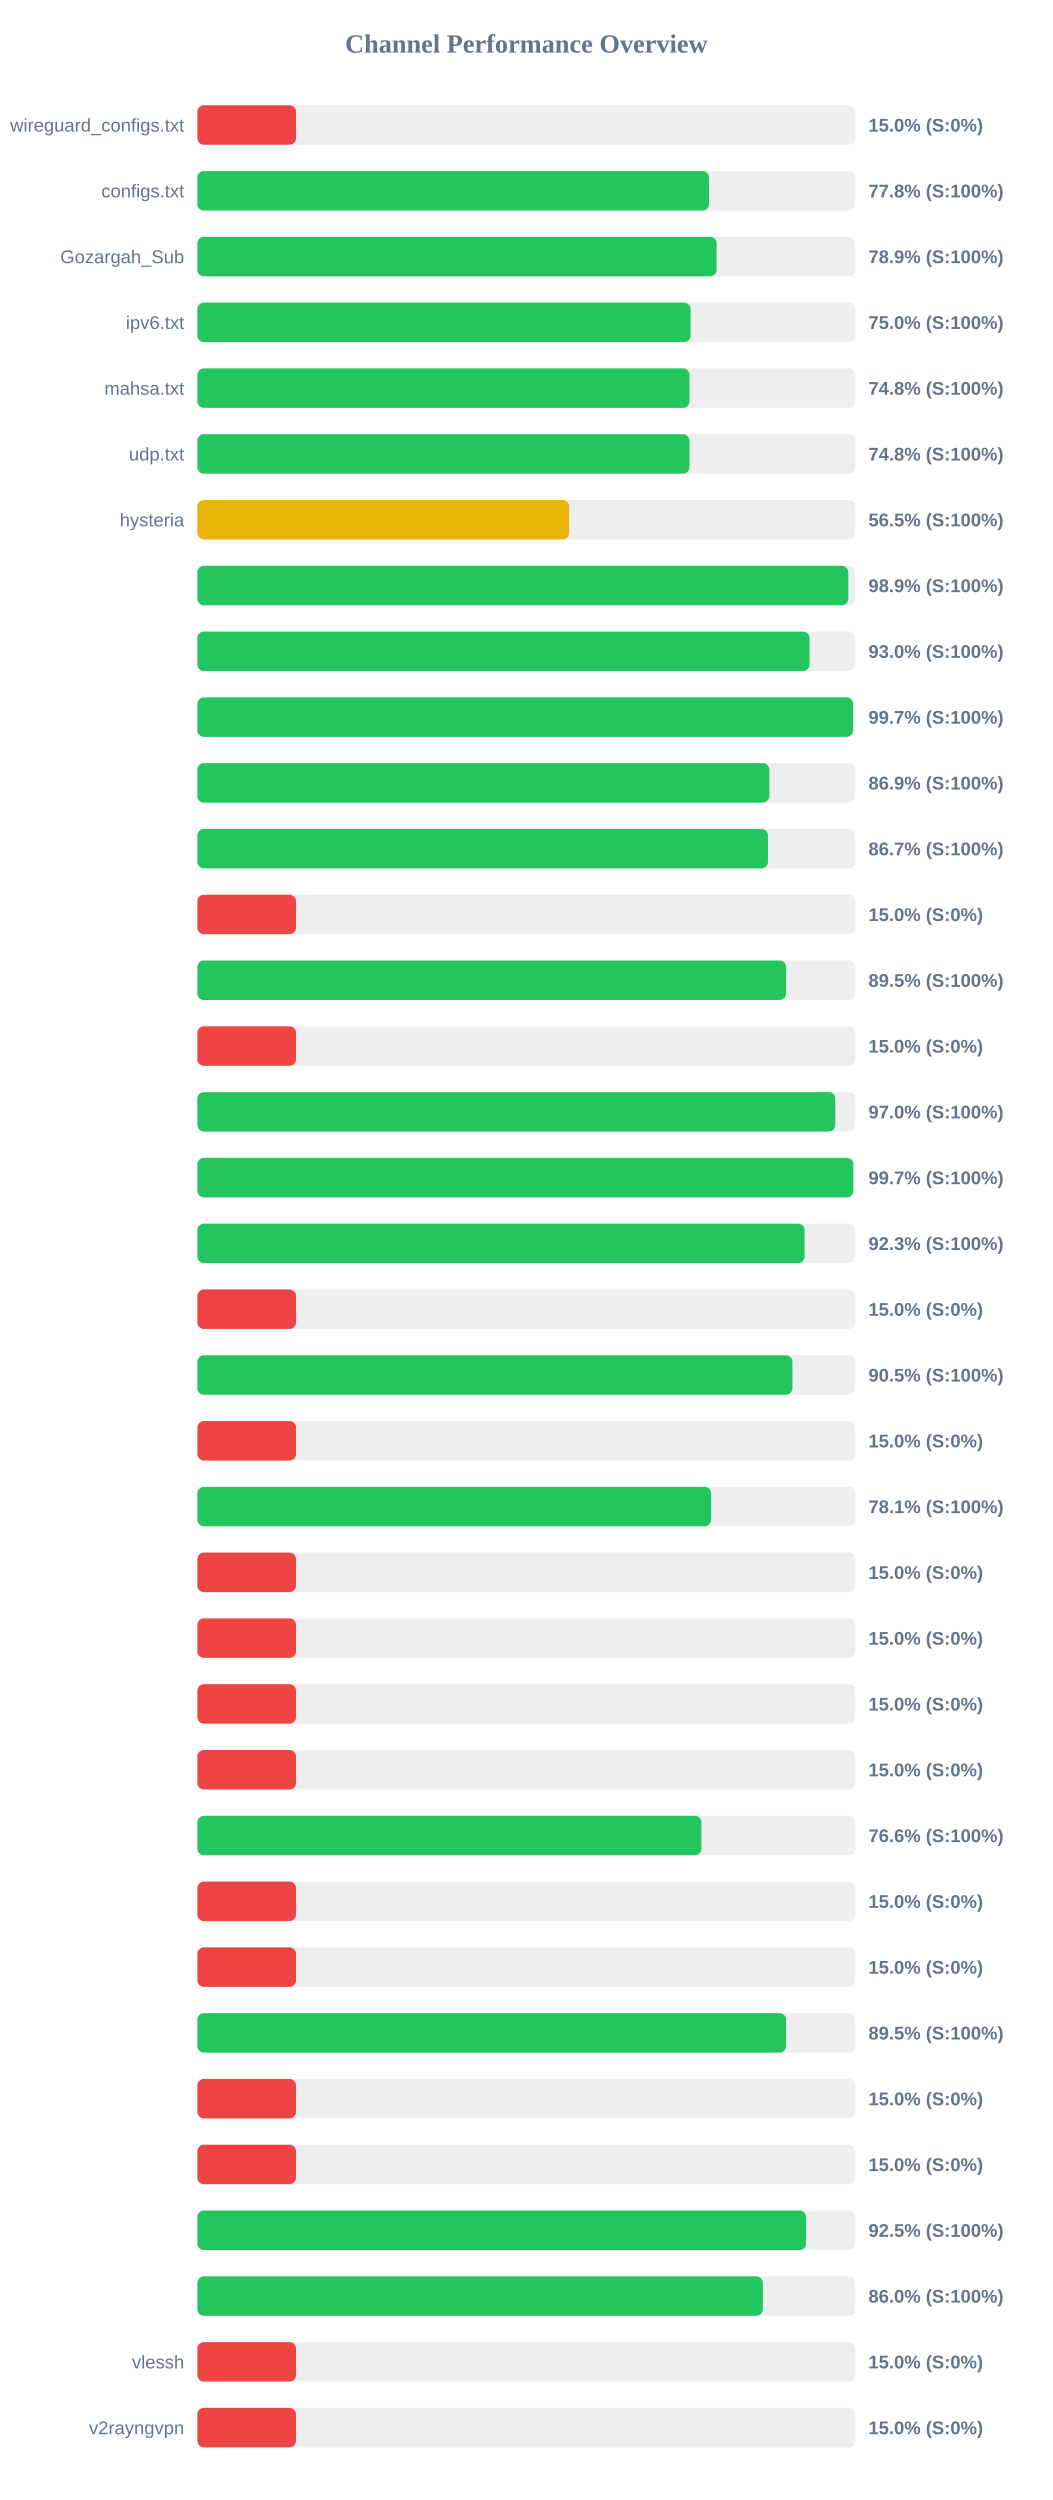
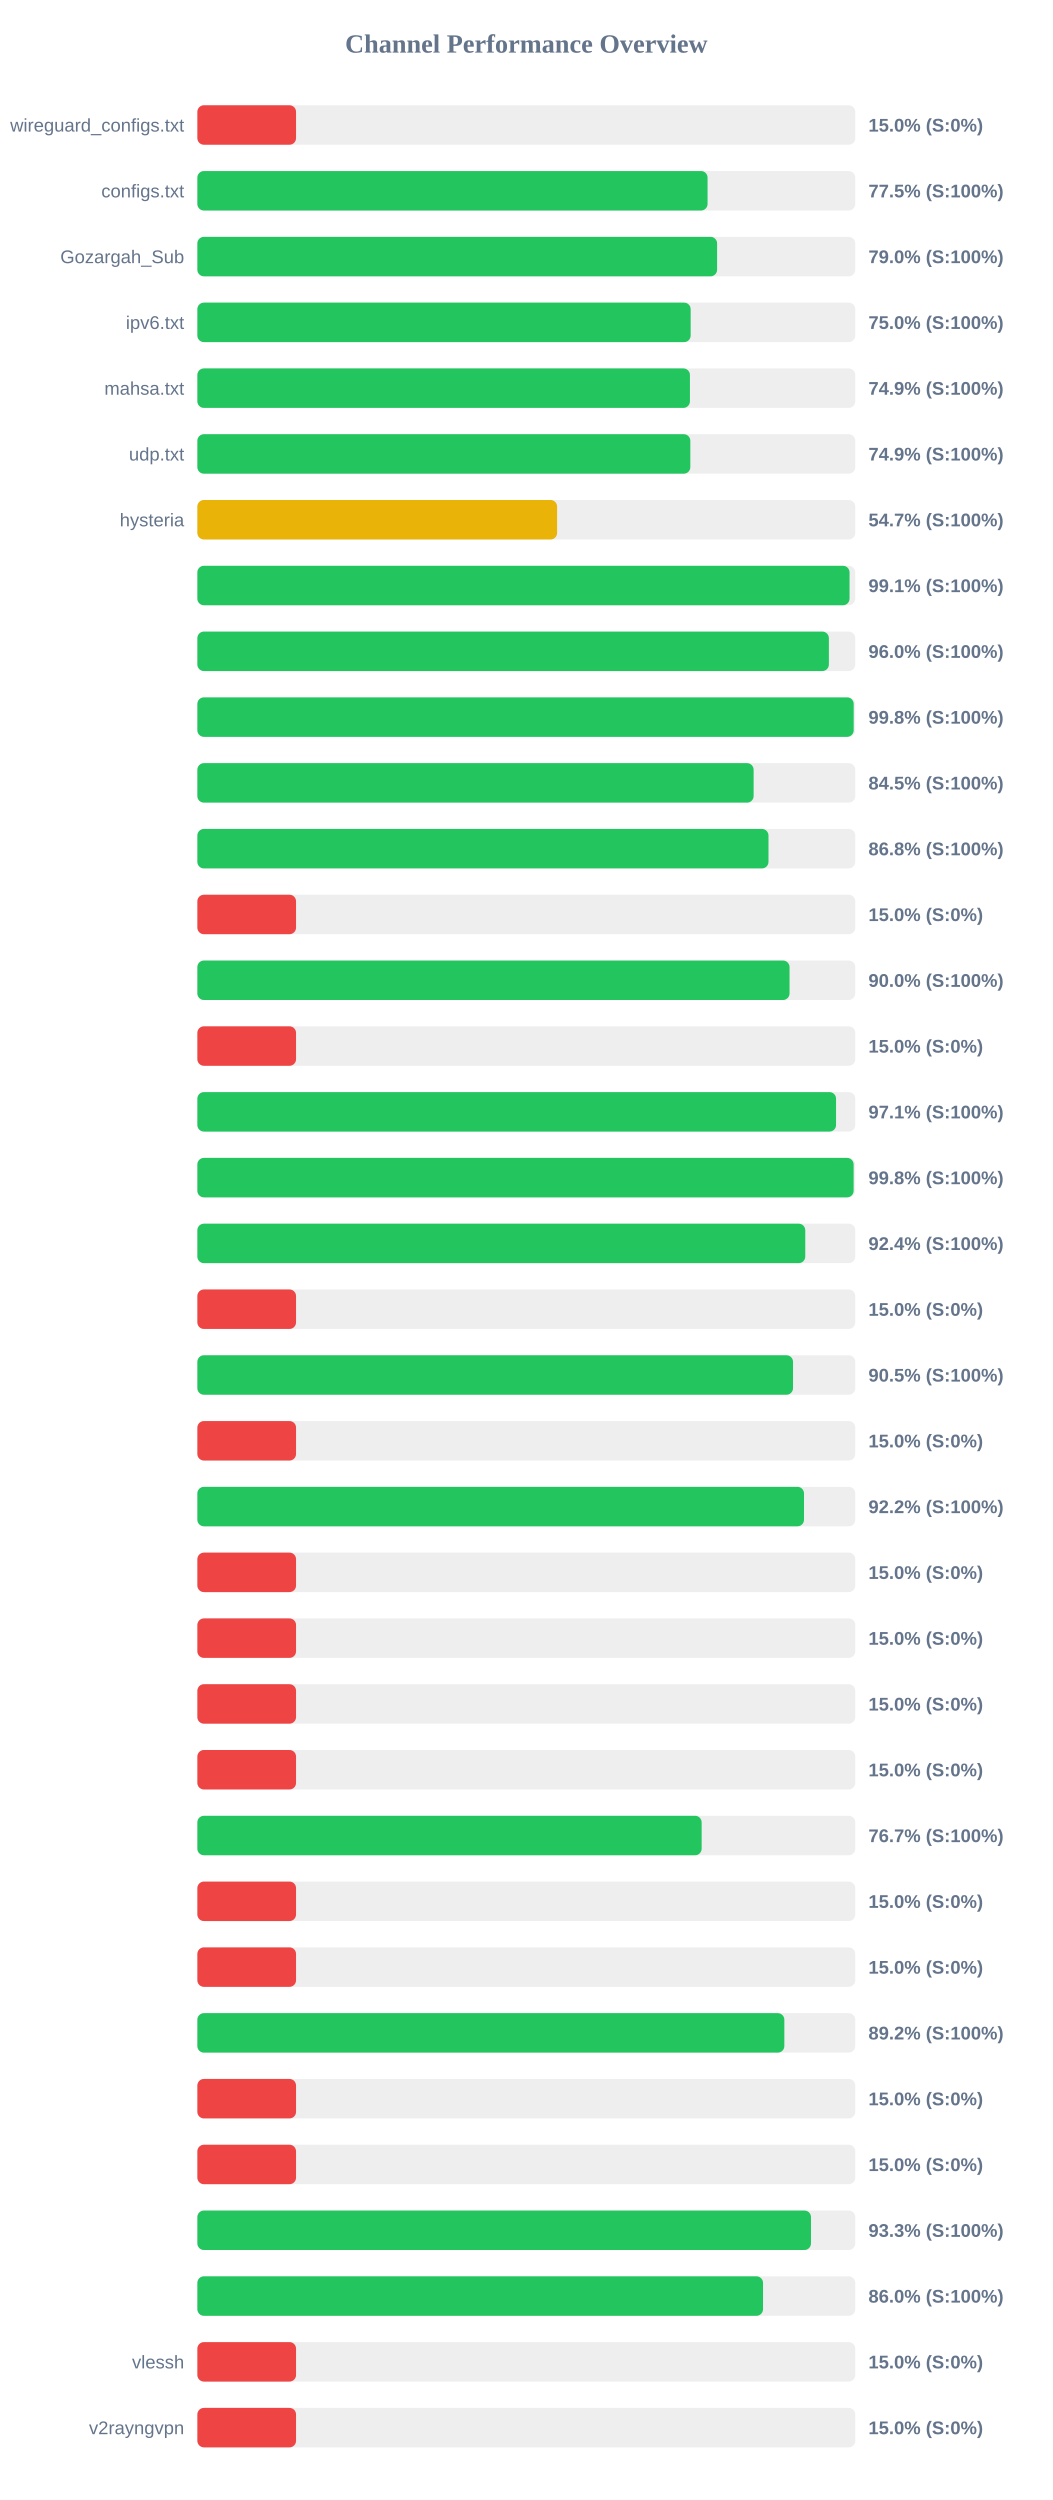
<svg xmlns="http://www.w3.org/2000/svg" width="800" height="1900" version="1.1">
  <style>
        .row { font: 14px Arial; fill: #64748b; }
        .score { font: bold 14px Arial; fill: #64748b; }
    </style>
  <text x="400" y="40" text-anchor="middle" font-size="20px" font-weight="bold" fill="#64748b">Channel Performance Overview</text>
  <rect x="150" y="80" width="500" height="30" fill="#eee" rx="5" />
  <rect x="150" y="80" width="75.0" height="30" fill="#ef4444" rx="5" />
  <text x="140" y="100" text-anchor="end" class="row">wireguard_configs.txt</text>
  <text x="660" y="100" text-anchor="start" class="score">15.0% (S:0%)</text>
  <rect x="150" y="130" width="500" height="30" fill="#eee" rx="5" />
-   <rect x="150" y="130" width="388.85" height="30" fill="#22c55e" rx="5" />
+   <rect x="150" y="130" width="387.75" height="30" fill="#22c55e" rx="5" />
  <text x="140" y="150" text-anchor="end" class="row">configs.txt</text>
-   <text x="660" y="150" text-anchor="start" class="score">77.8% (S:100%)</text>
+   <text x="660" y="150" text-anchor="start" class="score">77.5% (S:100%)</text>
  <rect x="150" y="180" width="500" height="30" fill="#eee" rx="5" />
-   <rect x="150" y="180" width="394.65" height="30" fill="#22c55e" rx="5" />
+   <rect x="150" y="180" width="395.0" height="30" fill="#22c55e" rx="5" />
  <text x="140" y="200" text-anchor="end" class="row">Gozargah_Sub</text>
-   <text x="660" y="200" text-anchor="start" class="score">78.9% (S:100%)</text>
+   <text x="660" y="200" text-anchor="start" class="score">79.0% (S:100%)</text>
  <rect x="150" y="230" width="500" height="30" fill="#eee" rx="5" />
-   <rect x="150" y="230" width="374.85" height="30" fill="#22c55e" rx="5" />
+   <rect x="150" y="230" width="374.9" height="30" fill="#22c55e" rx="5" />
  <text x="140" y="250" text-anchor="end" class="row">ipv6.txt</text>
  <text x="660" y="250" text-anchor="start" class="score">75.0% (S:100%)</text>
  <rect x="150" y="280" width="500" height="30" fill="#eee" rx="5" />
-   <rect x="150" y="280" width="374.0" height="30" fill="#22c55e" rx="5" />
+   <rect x="150" y="280" width="374.35" height="30" fill="#22c55e" rx="5" />
  <text x="140" y="300" text-anchor="end" class="row">mahsa.txt</text>
-   <text x="660" y="300" text-anchor="start" class="score">74.8% (S:100%)</text>
+   <text x="660" y="300" text-anchor="start" class="score">74.9% (S:100%)</text>
  <rect x="150" y="330" width="500" height="30" fill="#eee" rx="5" />
-   <rect x="150" y="330" width="374.0" height="30" fill="#22c55e" rx="5" />
+   <rect x="150" y="330" width="374.65" height="30" fill="#22c55e" rx="5" />
  <text x="140" y="350" text-anchor="end" class="row">udp.txt</text>
-   <text x="660" y="350" text-anchor="start" class="score">74.8% (S:100%)</text>
+   <text x="660" y="350" text-anchor="start" class="score">74.9% (S:100%)</text>
  <rect x="150" y="380" width="500" height="30" fill="#eee" rx="5" />
-   <rect x="150" y="380" width="282.5" height="30" fill="#eab308" rx="5" />
+   <rect x="150" y="380" width="273.4" height="30" fill="#eab308" rx="5" />
  <text x="140" y="400" text-anchor="end" class="row">hysteria</text>
-   <text x="660" y="400" text-anchor="start" class="score">56.5% (S:100%)</text>
+   <text x="660" y="400" text-anchor="start" class="score">54.7% (S:100%)</text>
  <rect x="150" y="430" width="500" height="30" fill="#eee" rx="5" />
-   <rect x="150" y="430" width="494.7" height="30" fill="#22c55e" rx="5" />
+   <rect x="150" y="430" width="495.65" height="30" fill="#22c55e" rx="5" />
  <text x="140" y="450" text-anchor="end" class="row" />
-   <text x="660" y="450" text-anchor="start" class="score">98.9% (S:100%)</text>
+   <text x="660" y="450" text-anchor="start" class="score">99.1% (S:100%)</text>
  <rect x="150" y="480" width="500" height="30" fill="#eee" rx="5" />
-   <rect x="150" y="480" width="465.25" height="30" fill="#22c55e" rx="5" />
+   <rect x="150" y="480" width="479.95" height="30" fill="#22c55e" rx="5" />
  <text x="140" y="500" text-anchor="end" class="row" />
-   <text x="660" y="500" text-anchor="start" class="score">93.0% (S:100%)</text>
+   <text x="660" y="500" text-anchor="start" class="score">96.0% (S:100%)</text>
  <rect x="150" y="530" width="500" height="30" fill="#eee" rx="5" />
-   <rect x="150" y="530" width="498.35" height="30" fill="#22c55e" rx="5" />
+   <rect x="150" y="530" width="498.8" height="30" fill="#22c55e" rx="5" />
  <text x="140" y="550" text-anchor="end" class="row" />
-   <text x="660" y="550" text-anchor="start" class="score">99.7% (S:100%)</text>
+   <text x="660" y="550" text-anchor="start" class="score">99.8% (S:100%)</text>
  <rect x="150" y="580" width="500" height="30" fill="#eee" rx="5" />
-   <rect x="150" y="580" width="434.7" height="30" fill="#22c55e" rx="5" />
+   <rect x="150" y="580" width="422.75" height="30" fill="#22c55e" rx="5" />
  <text x="140" y="600" text-anchor="end" class="row" />
-   <text x="660" y="600" text-anchor="start" class="score">86.9% (S:100%)</text>
+   <text x="660" y="600" text-anchor="start" class="score">84.5% (S:100%)</text>
  <rect x="150" y="630" width="500" height="30" fill="#eee" rx="5" />
-   <rect x="150" y="630" width="433.65" height="30" fill="#22c55e" rx="5" />
+   <rect x="150" y="630" width="434.05" height="30" fill="#22c55e" rx="5" />
  <text x="140" y="650" text-anchor="end" class="row" />
-   <text x="660" y="650" text-anchor="start" class="score">86.7% (S:100%)</text>
+   <text x="660" y="650" text-anchor="start" class="score">86.8% (S:100%)</text>
  <rect x="150" y="680" width="500" height="30" fill="#eee" rx="5" />
  <rect x="150" y="680" width="75.0" height="30" fill="#ef4444" rx="5" />
  <text x="140" y="700" text-anchor="end" class="row" />
  <text x="660" y="700" text-anchor="start" class="score">15.0% (S:0%)</text>
  <rect x="150" y="730" width="500" height="30" fill="#eee" rx="5" />
-   <rect x="150" y="730" width="447.4" height="30" fill="#22c55e" rx="5" />
+   <rect x="150" y="730" width="450.05" height="30" fill="#22c55e" rx="5" />
  <text x="140" y="750" text-anchor="end" class="row" />
-   <text x="660" y="750" text-anchor="start" class="score">89.5% (S:100%)</text>
+   <text x="660" y="750" text-anchor="start" class="score">90.0% (S:100%)</text>
  <rect x="150" y="780" width="500" height="30" fill="#eee" rx="5" />
  <rect x="150" y="780" width="75.0" height="30" fill="#ef4444" rx="5" />
  <text x="140" y="800" text-anchor="end" class="row" />
  <text x="660" y="800" text-anchor="start" class="score">15.0% (S:0%)</text>
  <rect x="150" y="830" width="500" height="30" fill="#eee" rx="5" />
-   <rect x="150" y="830" width="484.8" height="30" fill="#22c55e" rx="5" />
+   <rect x="150" y="830" width="485.4" height="30" fill="#22c55e" rx="5" />
  <text x="140" y="850" text-anchor="end" class="row" />
-   <text x="660" y="850" text-anchor="start" class="score">97.0% (S:100%)</text>
+   <text x="660" y="850" text-anchor="start" class="score">97.1% (S:100%)</text>
  <rect x="150" y="880" width="500" height="30" fill="#eee" rx="5" />
-   <rect x="150" y="880" width="498.5" height="30" fill="#22c55e" rx="5" />
+   <rect x="150" y="880" width="498.75" height="30" fill="#22c55e" rx="5" />
  <text x="140" y="900" text-anchor="end" class="row" />
-   <text x="660" y="900" text-anchor="start" class="score">99.7% (S:100%)</text>
+   <text x="660" y="900" text-anchor="start" class="score">99.8% (S:100%)</text>
  <rect x="150" y="930" width="500" height="30" fill="#eee" rx="5" />
-   <rect x="150" y="930" width="461.5" height="30" fill="#22c55e" rx="5" />
+   <rect x="150" y="930" width="462.0" height="30" fill="#22c55e" rx="5" />
  <text x="140" y="950" text-anchor="end" class="row" />
-   <text x="660" y="950" text-anchor="start" class="score">92.3% (S:100%)</text>
+   <text x="660" y="950" text-anchor="start" class="score">92.4% (S:100%)</text>
  <rect x="150" y="980" width="500" height="30" fill="#eee" rx="5" />
  <rect x="150" y="980" width="75.0" height="30" fill="#ef4444" rx="5" />
  <text x="140" y="1000" text-anchor="end" class="row" />
  <text x="660" y="1000" text-anchor="start" class="score">15.0% (S:0%)</text>
  <rect x="150" y="1030" width="500" height="30" fill="#eee" rx="5" />
-   <rect x="150" y="1030" width="452.25" height="30" fill="#22c55e" rx="5" />
+   <rect x="150" y="1030" width="452.7" height="30" fill="#22c55e" rx="5" />
  <text x="140" y="1050" text-anchor="end" class="row" />
  <text x="660" y="1050" text-anchor="start" class="score">90.5% (S:100%)</text>
  <rect x="150" y="1080" width="500" height="30" fill="#eee" rx="5" />
  <rect x="150" y="1080" width="75.0" height="30" fill="#ef4444" rx="5" />
  <text x="140" y="1100" text-anchor="end" class="row" />
  <text x="660" y="1100" text-anchor="start" class="score">15.0% (S:0%)</text>
  <rect x="150" y="1130" width="500" height="30" fill="#eee" rx="5" />
-   <rect x="150" y="1130" width="390.45" height="30" fill="#22c55e" rx="5" />
+   <rect x="150" y="1130" width="461.05" height="30" fill="#22c55e" rx="5" />
  <text x="140" y="1150" text-anchor="end" class="row" />
-   <text x="660" y="1150" text-anchor="start" class="score">78.1% (S:100%)</text>
+   <text x="660" y="1150" text-anchor="start" class="score">92.2% (S:100%)</text>
  <rect x="150" y="1180" width="500" height="30" fill="#eee" rx="5" />
  <rect x="150" y="1180" width="75.0" height="30" fill="#ef4444" rx="5" />
  <text x="140" y="1200" text-anchor="end" class="row" />
  <text x="660" y="1200" text-anchor="start" class="score">15.0% (S:0%)</text>
  <rect x="150" y="1230" width="500" height="30" fill="#eee" rx="5" />
  <rect x="150" y="1230" width="75.0" height="30" fill="#ef4444" rx="5" />
  <text x="140" y="1250" text-anchor="end" class="row" />
  <text x="660" y="1250" text-anchor="start" class="score">15.0% (S:0%)</text>
  <rect x="150" y="1280" width="500" height="30" fill="#eee" rx="5" />
  <rect x="150" y="1280" width="75.0" height="30" fill="#ef4444" rx="5" />
  <text x="140" y="1300" text-anchor="end" class="row" />
  <text x="660" y="1300" text-anchor="start" class="score">15.0% (S:0%)</text>
  <rect x="150" y="1330" width="500" height="30" fill="#eee" rx="5" />
  <rect x="150" y="1330" width="75.0" height="30" fill="#ef4444" rx="5" />
  <text x="140" y="1350" text-anchor="end" class="row" />
  <text x="660" y="1350" text-anchor="start" class="score">15.0% (S:0%)</text>
  <rect x="150" y="1380" width="500" height="30" fill="#eee" rx="5" />
-   <rect x="150" y="1380" width="383.05" height="30" fill="#22c55e" rx="5" />
+   <rect x="150" y="1380" width="383.25" height="30" fill="#22c55e" rx="5" />
  <text x="140" y="1400" text-anchor="end" class="row" />
-   <text x="660" y="1400" text-anchor="start" class="score">76.6% (S:100%)</text>
+   <text x="660" y="1400" text-anchor="start" class="score">76.7% (S:100%)</text>
  <rect x="150" y="1430" width="500" height="30" fill="#eee" rx="5" />
  <rect x="150" y="1430" width="75.0" height="30" fill="#ef4444" rx="5" />
  <text x="140" y="1450" text-anchor="end" class="row" />
  <text x="660" y="1450" text-anchor="start" class="score">15.0% (S:0%)</text>
  <rect x="150" y="1480" width="500" height="30" fill="#eee" rx="5" />
  <rect x="150" y="1480" width="75.0" height="30" fill="#ef4444" rx="5" />
  <text x="140" y="1500" text-anchor="end" class="row" />
  <text x="660" y="1500" text-anchor="start" class="score">15.0% (S:0%)</text>
  <rect x="150" y="1530" width="500" height="30" fill="#eee" rx="5" />
-   <rect x="150" y="1530" width="447.4" height="30" fill="#22c55e" rx="5" />
+   <rect x="150" y="1530" width="446.1" height="30" fill="#22c55e" rx="5" />
  <text x="140" y="1550" text-anchor="end" class="row" />
-   <text x="660" y="1550" text-anchor="start" class="score">89.5% (S:100%)</text>
+   <text x="660" y="1550" text-anchor="start" class="score">89.2% (S:100%)</text>
  <rect x="150" y="1580" width="500" height="30" fill="#eee" rx="5" />
  <rect x="150" y="1580" width="75.0" height="30" fill="#ef4444" rx="5" />
  <text x="140" y="1600" text-anchor="end" class="row" />
  <text x="660" y="1600" text-anchor="start" class="score">15.0% (S:0%)</text>
  <rect x="150" y="1630" width="500" height="30" fill="#eee" rx="5" />
  <rect x="150" y="1630" width="75.0" height="30" fill="#ef4444" rx="5" />
  <text x="140" y="1650" text-anchor="end" class="row" />
  <text x="660" y="1650" text-anchor="start" class="score">15.0% (S:0%)</text>
  <rect x="150" y="1680" width="500" height="30" fill="#eee" rx="5" />
-   <rect x="150" y="1680" width="462.65" height="30" fill="#22c55e" rx="5" />
+   <rect x="150" y="1680" width="466.35" height="30" fill="#22c55e" rx="5" />
  <text x="140" y="1700" text-anchor="end" class="row" />
-   <text x="660" y="1700" text-anchor="start" class="score">92.5% (S:100%)</text>
+   <text x="660" y="1700" text-anchor="start" class="score">93.3% (S:100%)</text>
  <rect x="150" y="1730" width="500" height="30" fill="#eee" rx="5" />
-   <rect x="150" y="1730" width="429.75" height="30" fill="#22c55e" rx="5" />
+   <rect x="150" y="1730" width="429.9" height="30" fill="#22c55e" rx="5" />
  <text x="140" y="1750" text-anchor="end" class="row" />
  <text x="660" y="1750" text-anchor="start" class="score">86.0% (S:100%)</text>
  <rect x="150" y="1780" width="500" height="30" fill="#eee" rx="5" />
  <rect x="150" y="1780" width="75.0" height="30" fill="#ef4444" rx="5" />
  <text x="140" y="1800" text-anchor="end" class="row">vlessh</text>
  <text x="660" y="1800" text-anchor="start" class="score">15.0% (S:0%)</text>
  <rect x="150" y="1830" width="500" height="30" fill="#eee" rx="5" />
  <rect x="150" y="1830" width="75.0" height="30" fill="#ef4444" rx="5" />
  <text x="140" y="1850" text-anchor="end" class="row">v2rayngvpn</text>
  <text x="660" y="1850" text-anchor="start" class="score">15.0% (S:0%)</text>
</svg>
